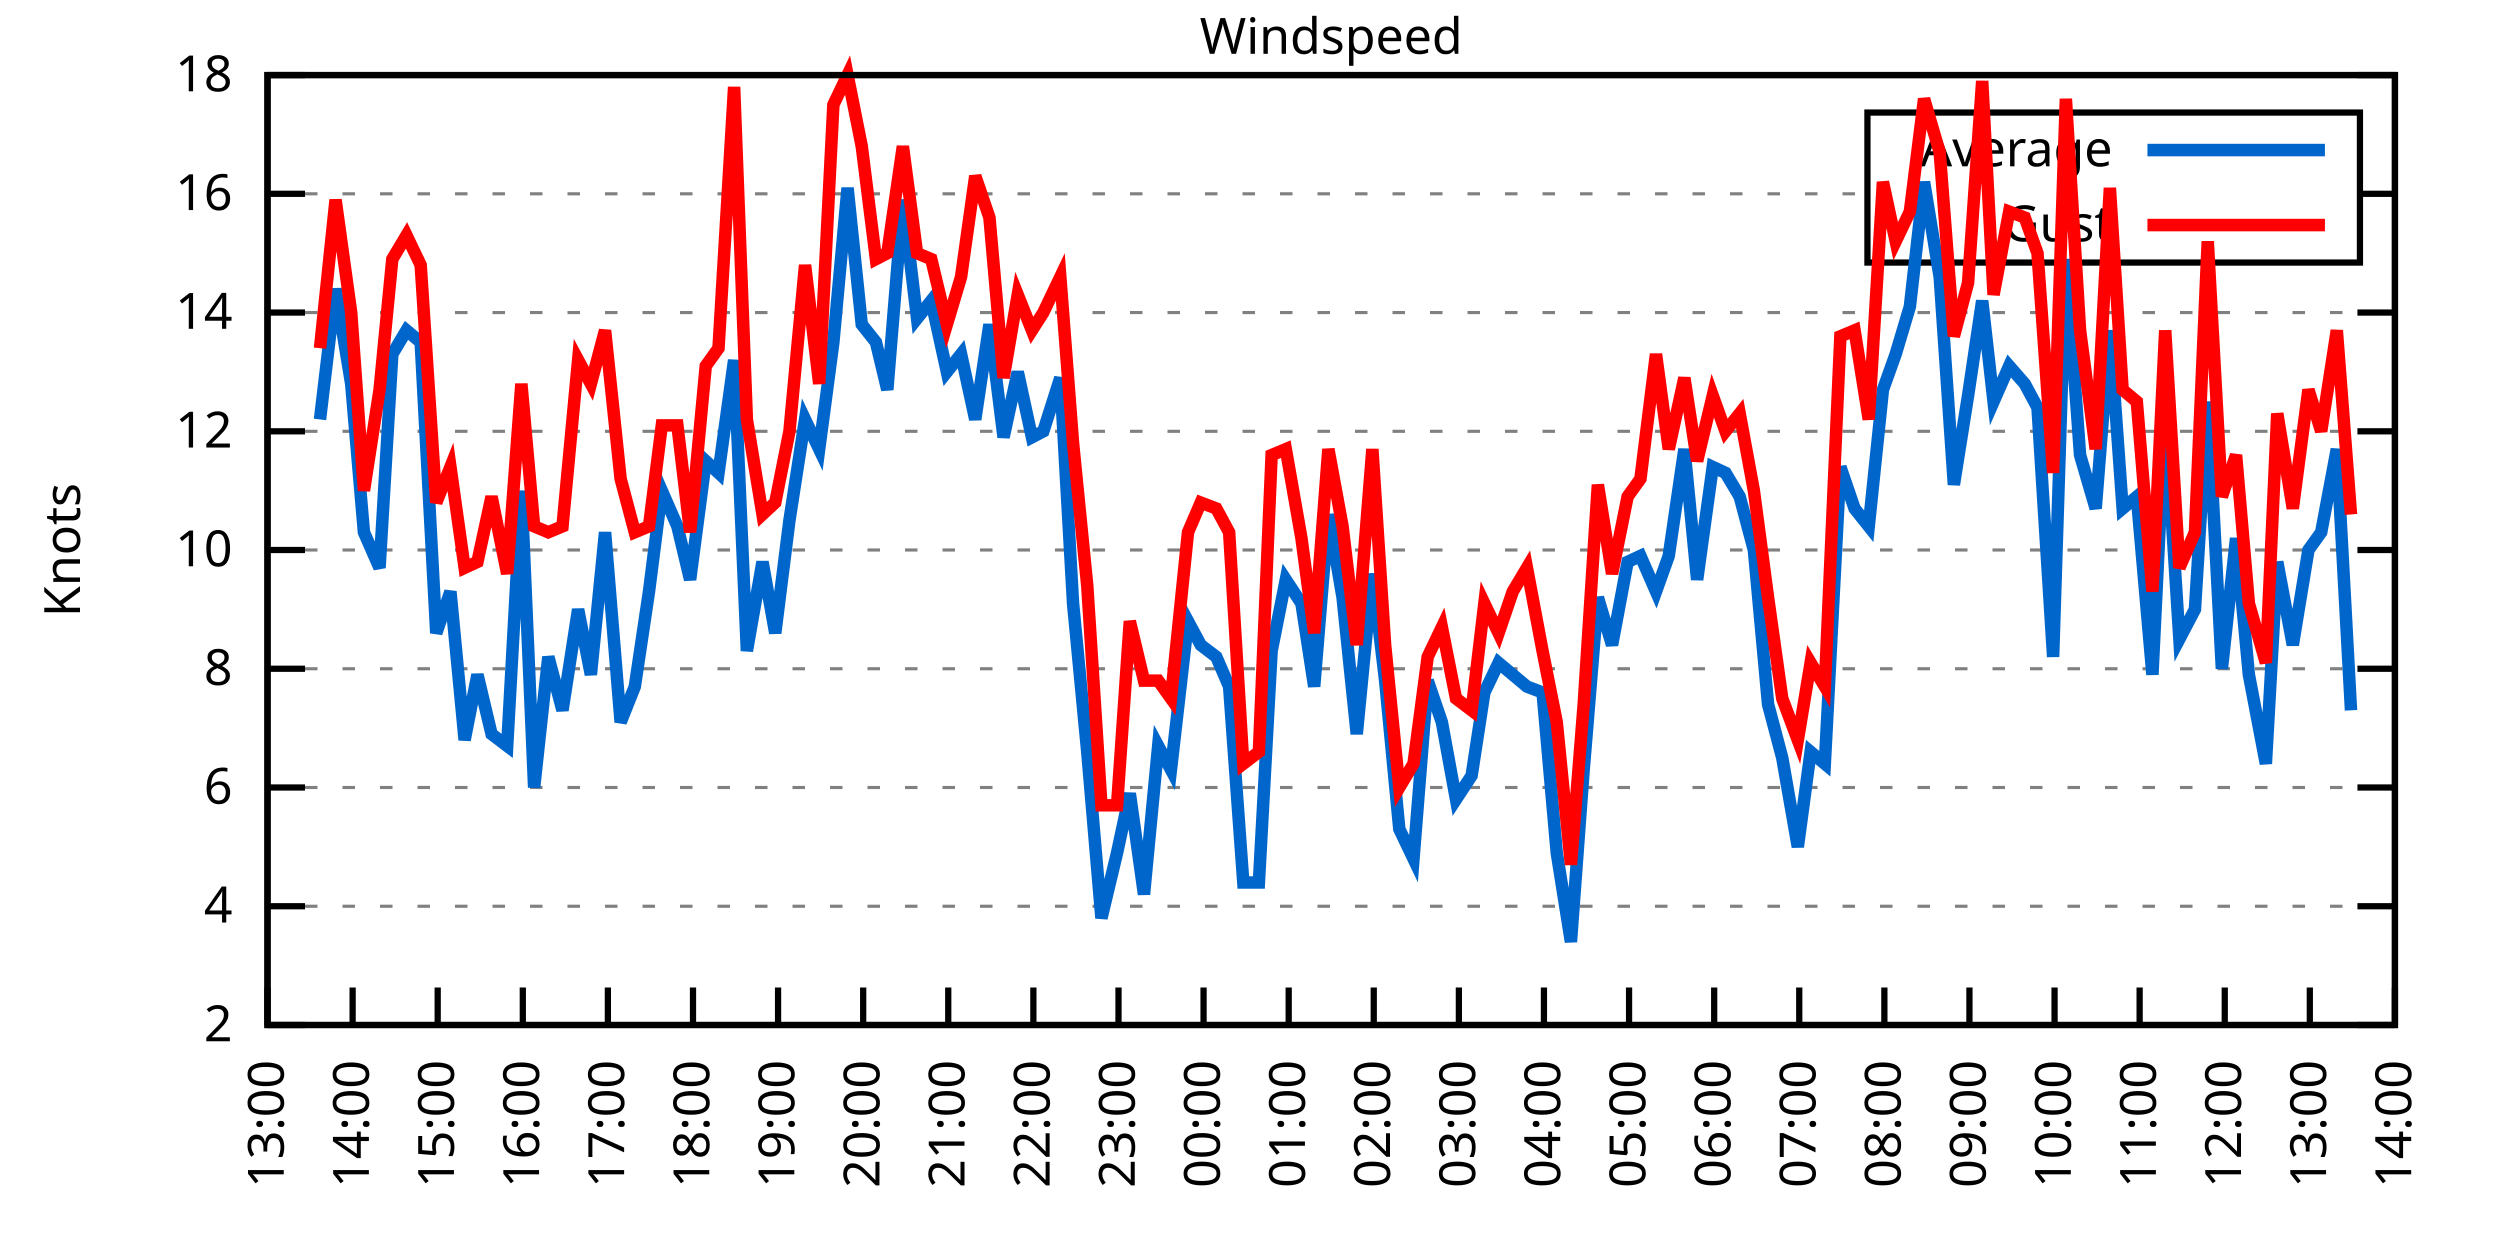
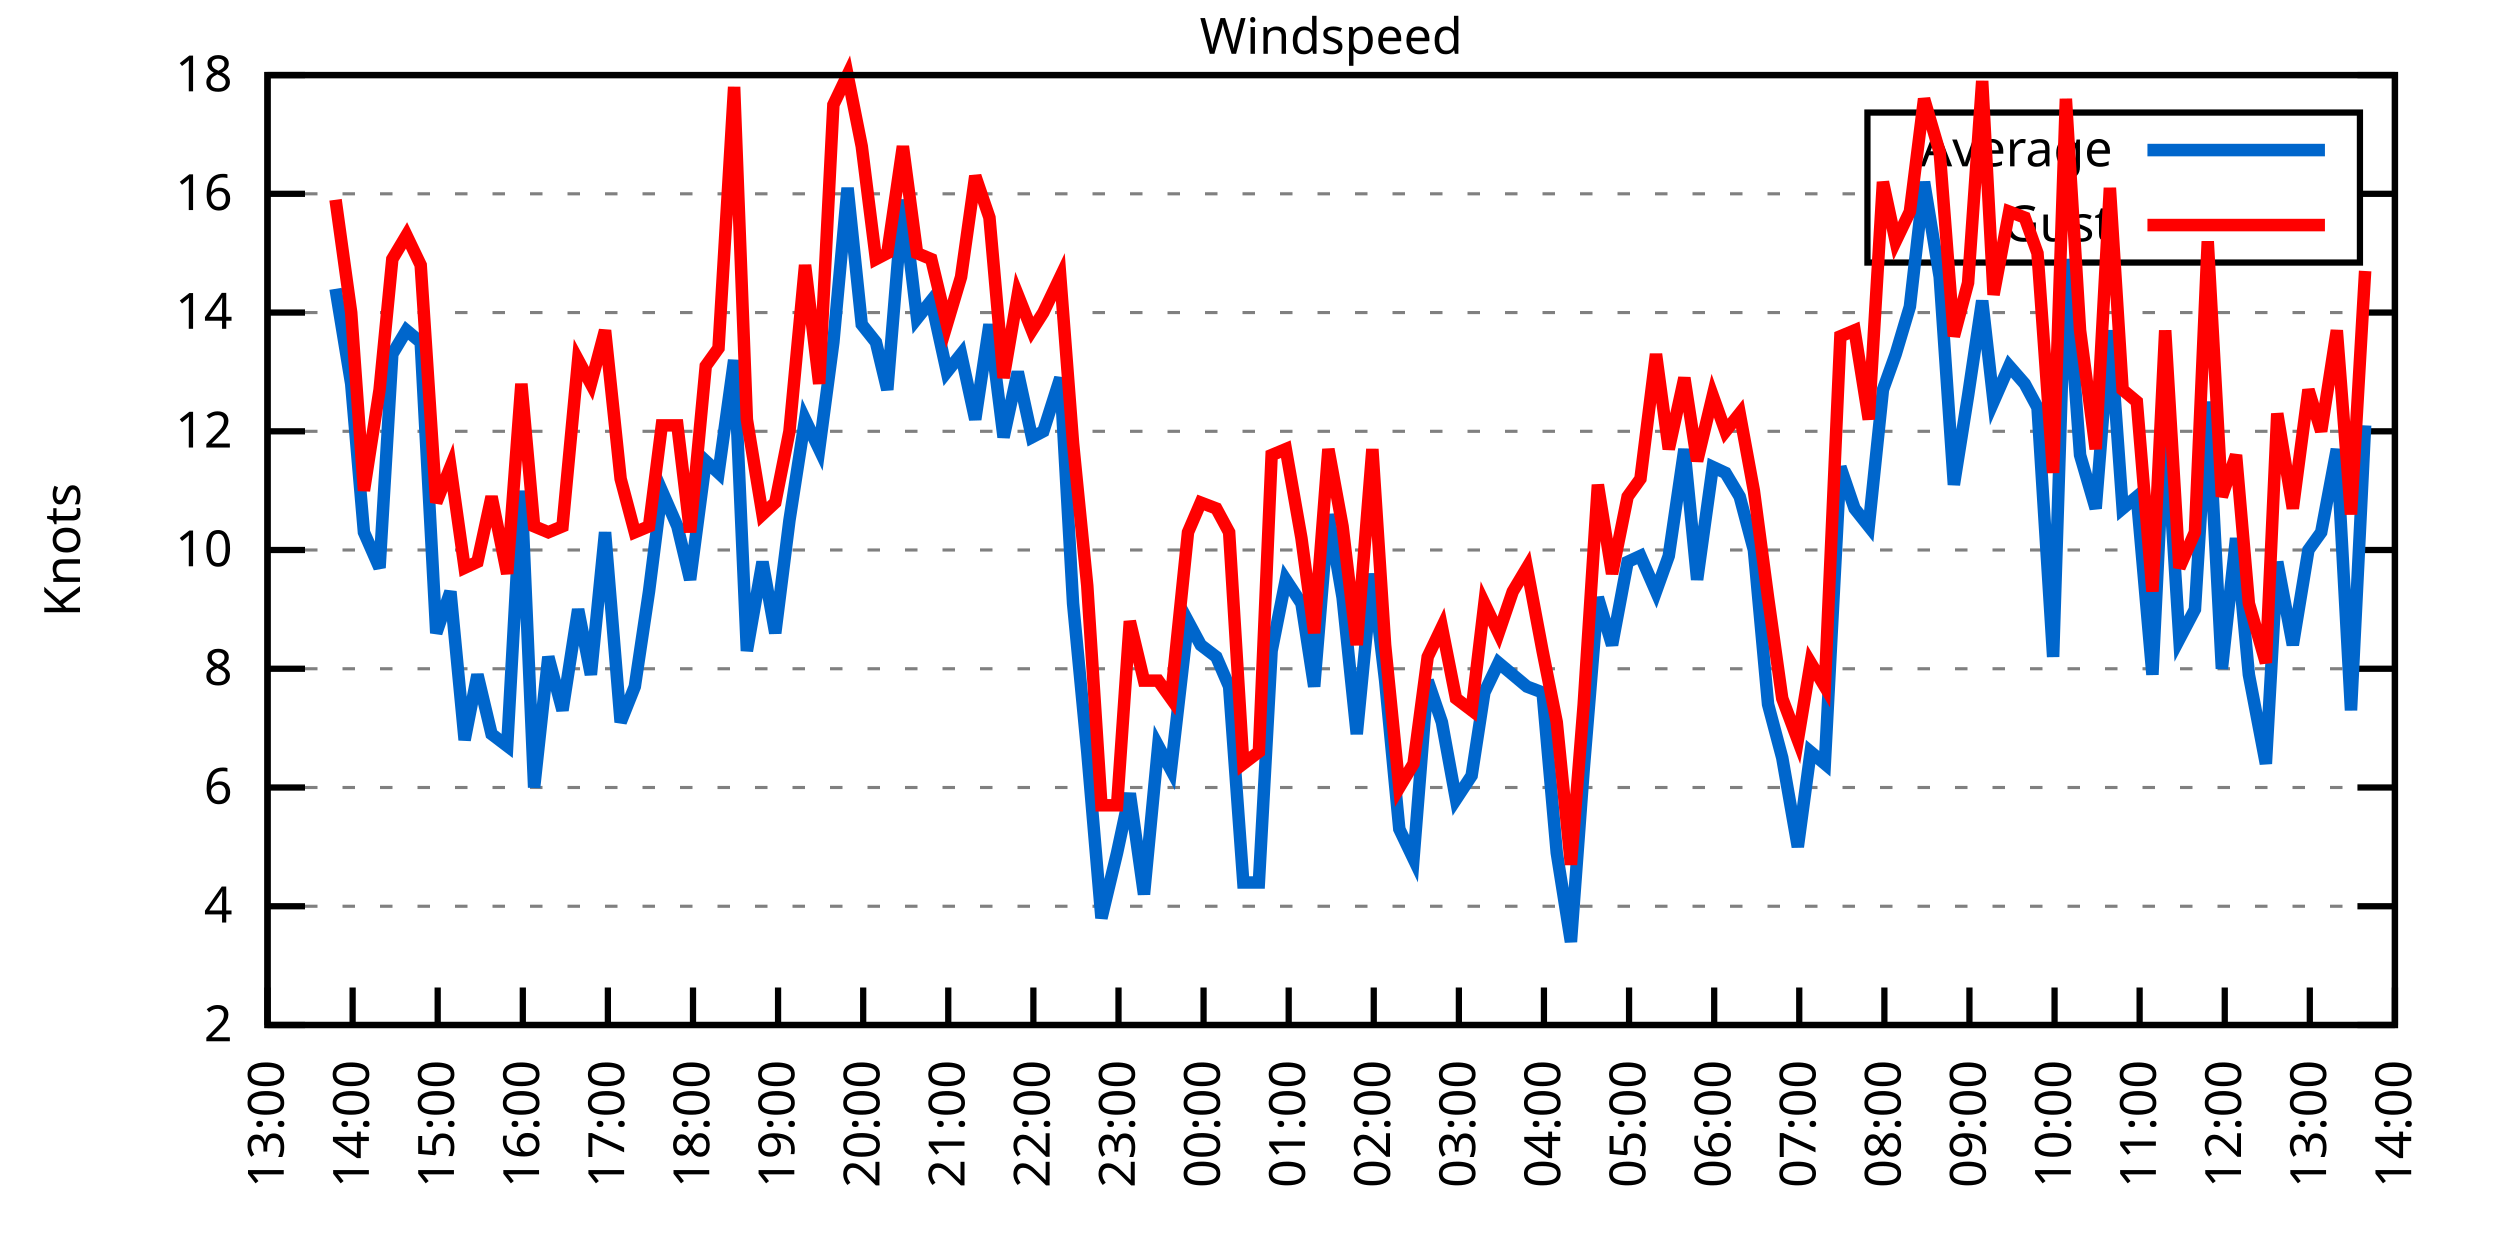
<svg xmlns="http://www.w3.org/2000/svg" xmlns:xlink="http://www.w3.org/1999/xlink" width="400" height="200" viewBox="0 0 400 200">
  <g id="gnuplot_canvas">
    <rect x="0" y="0" width="400" height="200" fill="none" />
    <defs>
      <circle id="gpDot" r="0.5" stroke-width="0.5" stroke="currentColor" />
      <path id="gpPt0" stroke-width="0.333" stroke="currentColor" d="M-1,0 h2 M0,-1 v2" />
      <path id="gpPt1" stroke-width="0.333" stroke="currentColor" d="M-1,-1 L1,1 M1,-1 L-1,1" />
      <path id="gpPt2" stroke-width="0.333" stroke="currentColor" d="M-1,0 L1,0 M0,-1 L0,1 M-1,-1 L1,1 M-1,1 L1,-1" />
      <rect id="gpPt3" stroke-width="0.333" stroke="currentColor" x="-1" y="-1" width="2" height="2" />
      <rect id="gpPt4" stroke-width="0.333" stroke="currentColor" fill="currentColor" x="-1" y="-1" width="2" height="2" />
      <circle id="gpPt5" stroke-width="0.333" stroke="currentColor" cx="0" cy="0" r="1" />
      <use xlink:href="#gpPt5" id="gpPt6" fill="currentColor" stroke="none" />
      <path id="gpPt7" stroke-width="0.333" stroke="currentColor" d="M0,-1.33 L-1.33,0.67 L1.33,0.67 z" />
      <use xlink:href="#gpPt7" id="gpPt8" fill="currentColor" stroke="none" />
      <use xlink:href="#gpPt7" id="gpPt9" stroke="currentColor" transform="rotate(180)" />
      <use xlink:href="#gpPt9" id="gpPt10" fill="currentColor" stroke="none" />
      <use xlink:href="#gpPt3" id="gpPt11" stroke="currentColor" transform="rotate(45)" />
      <use xlink:href="#gpPt11" id="gpPt12" fill="currentColor" stroke="none" />
      <path id="gpPt13" stroke-width="0.333" stroke="currentColor" d="M0,1.330 L1.265,0.411 L0.782,-1.067 L-0.782,-1.076 L-1.265,0.411 z" />
      <use xlink:href="#gpPt13" id="gpPt14" fill="currentColor" stroke="none" />
      <filter id="textbox" filterUnits="objectBoundingBox" x="0" y="0" height="1" width="1">
        <feFlood flood-color="white" flood-opacity="1" result="bgnd" />
        <feComposite in="SourceGraphic" in2="bgnd" operator="atop" />
      </filter>
      <filter id="greybox" filterUnits="objectBoundingBox" x="0" y="0" height="1" width="1">
        <feFlood flood-color="lightgrey" flood-opacity="1" result="grey" />
        <feComposite in="SourceGraphic" in2="grey" operator="atop" />
      </filter>
    </defs>
    <g fill="none" color="white" stroke="currentColor" stroke-width="1.00" stroke-linecap="butt" stroke-linejoin="miter">
</g>
    <g fill="none" color="black" stroke="currentColor" stroke-width="1.00" stroke-linecap="butt" stroke-linejoin="miter">
      <g stroke="none" shape-rendering="crispEdges">
        <polygon fill="rgb(255, 255, 255)" points="42.80,164.00 383.18,164.00 383.18,12.02 42.80,12.02 " />
      </g>
    </g>
    <g fill="none" color="black" stroke="currentColor" stroke-width="1.00" stroke-linecap="butt" stroke-linejoin="miter">
</g>
    <g fill="none" color="black" stroke="black" stroke-width="0.50" stroke-linecap="butt" stroke-linejoin="miter">
</g>
    <g fill="none" color="gray" stroke="currentColor" stroke-width="0.50" stroke-linecap="butt" stroke-linejoin="miter">
      <path stroke="gray" stroke-dasharray="2,4" class="gridline" d="M42.80,164.00 L383.19,164.00  " />
    </g>
    <g fill="none" color="gray" stroke="gray" stroke-width="1.00" stroke-linecap="butt" stroke-linejoin="miter">
</g>
    <g fill="none" color="black" stroke="currentColor" stroke-width="1.00" stroke-linecap="butt" stroke-linejoin="miter">
      <path stroke="black" d="M42.80,164.00 L48.80,164.00 M383.19,164.00 L377.19,164.00  " />
      <g transform="translate(37.20,166.60)" stroke="none" fill="black" font-family="Sans" font-size="8.00" text-anchor="end">
        <text>
          <tspan font-family="Sans"> 2</tspan>
        </text>
      </g>
    </g>
    <g fill="none" color="black" stroke="currentColor" stroke-width="1.00" stroke-linecap="butt" stroke-linejoin="miter">
</g>
    <g fill="none" color="black" stroke="black" stroke-width="0.50" stroke-linecap="butt" stroke-linejoin="miter">
</g>
    <g fill="none" color="gray" stroke="currentColor" stroke-width="0.50" stroke-linecap="butt" stroke-linejoin="miter">
      <path stroke="gray" stroke-dasharray="2,4" class="gridline" d="M42.80,145.00 L383.19,145.00  " />
    </g>
    <g fill="none" color="gray" stroke="gray" stroke-width="1.00" stroke-linecap="butt" stroke-linejoin="miter">
</g>
    <g fill="none" color="black" stroke="currentColor" stroke-width="1.00" stroke-linecap="butt" stroke-linejoin="miter">
      <path stroke="black" d="M42.80,145.00 L48.80,145.00 M383.19,145.00 L377.19,145.00  " />
      <g transform="translate(37.20,147.60)" stroke="none" fill="black" font-family="Sans" font-size="8.00" text-anchor="end">
        <text>
          <tspan font-family="Sans"> 4</tspan>
        </text>
      </g>
    </g>
    <g fill="none" color="black" stroke="currentColor" stroke-width="1.00" stroke-linecap="butt" stroke-linejoin="miter">
</g>
    <g fill="none" color="black" stroke="black" stroke-width="0.50" stroke-linecap="butt" stroke-linejoin="miter">
</g>
    <g fill="none" color="gray" stroke="currentColor" stroke-width="0.50" stroke-linecap="butt" stroke-linejoin="miter">
      <path stroke="gray" stroke-dasharray="2,4" class="gridline" d="M42.80,126.00 L383.19,126.00  " />
    </g>
    <g fill="none" color="gray" stroke="gray" stroke-width="1.00" stroke-linecap="butt" stroke-linejoin="miter">
</g>
    <g fill="none" color="black" stroke="currentColor" stroke-width="1.00" stroke-linecap="butt" stroke-linejoin="miter">
      <path stroke="black" d="M42.80,126.00 L48.80,126.00 M383.19,126.00 L377.19,126.00  " />
      <g transform="translate(37.20,128.60)" stroke="none" fill="black" font-family="Sans" font-size="8.00" text-anchor="end">
        <text>
          <tspan font-family="Sans"> 6</tspan>
        </text>
      </g>
    </g>
    <g fill="none" color="black" stroke="currentColor" stroke-width="1.00" stroke-linecap="butt" stroke-linejoin="miter">
</g>
    <g fill="none" color="black" stroke="black" stroke-width="0.50" stroke-linecap="butt" stroke-linejoin="miter">
</g>
    <g fill="none" color="gray" stroke="currentColor" stroke-width="0.50" stroke-linecap="butt" stroke-linejoin="miter">
      <path stroke="gray" stroke-dasharray="2,4" class="gridline" d="M42.80,107.00 L383.19,107.00  " />
    </g>
    <g fill="none" color="gray" stroke="gray" stroke-width="1.00" stroke-linecap="butt" stroke-linejoin="miter">
</g>
    <g fill="none" color="black" stroke="currentColor" stroke-width="1.00" stroke-linecap="butt" stroke-linejoin="miter">
      <path stroke="black" d="M42.80,107.00 L48.80,107.00 M383.19,107.00 L377.19,107.00  " />
      <g transform="translate(37.20,109.60)" stroke="none" fill="black" font-family="Sans" font-size="8.00" text-anchor="end">
        <text>
          <tspan font-family="Sans"> 8</tspan>
        </text>
      </g>
    </g>
    <g fill="none" color="black" stroke="currentColor" stroke-width="1.00" stroke-linecap="butt" stroke-linejoin="miter">
</g>
    <g fill="none" color="black" stroke="black" stroke-width="0.50" stroke-linecap="butt" stroke-linejoin="miter">
</g>
    <g fill="none" color="gray" stroke="currentColor" stroke-width="0.50" stroke-linecap="butt" stroke-linejoin="miter">
      <path stroke="gray" stroke-dasharray="2,4" class="gridline" d="M42.80,88.00 L383.19,88.00  " />
    </g>
    <g fill="none" color="gray" stroke="gray" stroke-width="1.00" stroke-linecap="butt" stroke-linejoin="miter">
</g>
    <g fill="none" color="black" stroke="currentColor" stroke-width="1.00" stroke-linecap="butt" stroke-linejoin="miter">
      <path stroke="black" d="M42.80,88.00 L48.80,88.00 M383.19,88.00 L377.19,88.00  " />
      <g transform="translate(37.20,90.60)" stroke="none" fill="black" font-family="Sans" font-size="8.00" text-anchor="end">
        <text>
          <tspan font-family="Sans"> 10</tspan>
        </text>
      </g>
    </g>
    <g fill="none" color="black" stroke="currentColor" stroke-width="1.00" stroke-linecap="butt" stroke-linejoin="miter">
</g>
    <g fill="none" color="black" stroke="black" stroke-width="0.50" stroke-linecap="butt" stroke-linejoin="miter">
</g>
    <g fill="none" color="gray" stroke="currentColor" stroke-width="0.50" stroke-linecap="butt" stroke-linejoin="miter">
      <path stroke="gray" stroke-dasharray="2,4" class="gridline" d="M42.80,69.01 L383.19,69.01  " />
    </g>
    <g fill="none" color="gray" stroke="gray" stroke-width="1.00" stroke-linecap="butt" stroke-linejoin="miter">
</g>
    <g fill="none" color="black" stroke="currentColor" stroke-width="1.00" stroke-linecap="butt" stroke-linejoin="miter">
      <path stroke="black" d="M42.80,69.01 L48.80,69.01 M383.19,69.01 L377.19,69.01  " />
      <g transform="translate(37.20,71.61)" stroke="none" fill="black" font-family="Sans" font-size="8.00" text-anchor="end">
        <text>
          <tspan font-family="Sans"> 12</tspan>
        </text>
      </g>
    </g>
    <g fill="none" color="black" stroke="currentColor" stroke-width="1.00" stroke-linecap="butt" stroke-linejoin="miter">
</g>
    <g fill="none" color="black" stroke="black" stroke-width="0.50" stroke-linecap="butt" stroke-linejoin="miter">
</g>
    <g fill="none" color="gray" stroke="currentColor" stroke-width="0.50" stroke-linecap="butt" stroke-linejoin="miter">
      <path stroke="gray" stroke-dasharray="2,4" class="gridline" d="M42.80,50.01 L383.19,50.01  " />
    </g>
    <g fill="none" color="gray" stroke="gray" stroke-width="1.00" stroke-linecap="butt" stroke-linejoin="miter">
</g>
    <g fill="none" color="black" stroke="currentColor" stroke-width="1.00" stroke-linecap="butt" stroke-linejoin="miter">
      <path stroke="black" d="M42.80,50.01 L48.80,50.01 M383.19,50.01 L377.19,50.01  " />
      <g transform="translate(37.20,52.61)" stroke="none" fill="black" font-family="Sans" font-size="8.00" text-anchor="end">
        <text>
          <tspan font-family="Sans"> 14</tspan>
        </text>
      </g>
    </g>
    <g fill="none" color="black" stroke="currentColor" stroke-width="1.00" stroke-linecap="butt" stroke-linejoin="miter">
</g>
    <g fill="none" color="black" stroke="black" stroke-width="0.50" stroke-linecap="butt" stroke-linejoin="miter">
</g>
    <g fill="none" color="gray" stroke="currentColor" stroke-width="0.50" stroke-linecap="butt" stroke-linejoin="miter">
      <path stroke="gray" stroke-dasharray="2,4" class="gridline" d="M42.80,31.01 L298.79,31.01 M377.59,31.01 L383.19,31.01  " />
    </g>
    <g fill="none" color="gray" stroke="gray" stroke-width="1.00" stroke-linecap="butt" stroke-linejoin="miter">
</g>
    <g fill="none" color="black" stroke="currentColor" stroke-width="1.00" stroke-linecap="butt" stroke-linejoin="miter">
      <path stroke="black" d="M42.80,31.01 L48.80,31.01 M383.19,31.01 L377.19,31.01  " />
      <g transform="translate(37.20,33.61)" stroke="none" fill="black" font-family="Sans" font-size="8.00" text-anchor="end">
        <text>
          <tspan font-family="Sans"> 16</tspan>
        </text>
      </g>
    </g>
    <g fill="none" color="black" stroke="currentColor" stroke-width="1.00" stroke-linecap="butt" stroke-linejoin="miter">
</g>
    <g fill="none" color="black" stroke="black" stroke-width="0.50" stroke-linecap="butt" stroke-linejoin="miter">
</g>
    <g fill="none" color="gray" stroke="currentColor" stroke-width="0.50" stroke-linecap="butt" stroke-linejoin="miter">
      <path stroke="gray" stroke-dasharray="2,4" class="gridline" d="M42.80,12.01 L383.19,12.01  " />
    </g>
    <g fill="none" color="gray" stroke="gray" stroke-width="1.00" stroke-linecap="butt" stroke-linejoin="miter">
</g>
    <g fill="none" color="black" stroke="currentColor" stroke-width="1.00" stroke-linecap="butt" stroke-linejoin="miter">
      <path stroke="black" d="M42.80,12.01 L48.80,12.01 M383.19,12.01 L377.19,12.01  " />
      <g transform="translate(37.20,14.61)" stroke="none" fill="black" font-family="Sans" font-size="8.00" text-anchor="end">
        <text>
          <tspan font-family="Sans"> 18</tspan>
        </text>
      </g>
    </g>
    <g fill="none" color="black" stroke="currentColor" stroke-width="1.00" stroke-linecap="butt" stroke-linejoin="miter">
      <path stroke="black" d="M42.80,164.00 L42.80,158.00  " />
      <g transform="translate(45.40,169.60) rotate(270.00)" stroke="none" fill="black" font-family="Sans" font-size="8.00" text-anchor="end">
        <text>
          <tspan font-family="Sans">13:00</tspan>
        </text>
      </g>
    </g>
    <g fill="none" color="black" stroke="currentColor" stroke-width="1.00" stroke-linecap="butt" stroke-linejoin="miter">
      <path stroke="black" d="M56.42,164.00 L56.42,158.00  " />
      <g transform="translate(59.02,169.60) rotate(270.00)" stroke="none" fill="black" font-family="Sans" font-size="8.00" text-anchor="end">
        <text>
          <tspan font-family="Sans">14:00</tspan>
        </text>
      </g>
    </g>
    <g fill="none" color="black" stroke="currentColor" stroke-width="1.00" stroke-linecap="butt" stroke-linejoin="miter">
      <path stroke="black" d="M70.03,164.00 L70.03,158.00  " />
      <g transform="translate(72.63,169.60) rotate(270.00)" stroke="none" fill="black" font-family="Sans" font-size="8.00" text-anchor="end">
        <text>
          <tspan font-family="Sans">15:00</tspan>
        </text>
      </g>
    </g>
    <g fill="none" color="black" stroke="currentColor" stroke-width="1.00" stroke-linecap="butt" stroke-linejoin="miter">
      <path stroke="black" d="M83.65,164.00 L83.65,158.00  " />
      <g transform="translate(86.25,169.60) rotate(270.00)" stroke="none" fill="black" font-family="Sans" font-size="8.00" text-anchor="end">
        <text>
          <tspan font-family="Sans">16:00</tspan>
        </text>
      </g>
    </g>
    <g fill="none" color="black" stroke="currentColor" stroke-width="1.00" stroke-linecap="butt" stroke-linejoin="miter">
      <path stroke="black" d="M97.26,164.00 L97.26,158.00  " />
      <g transform="translate(99.86,169.60) rotate(270.00)" stroke="none" fill="black" font-family="Sans" font-size="8.00" text-anchor="end">
        <text>
          <tspan font-family="Sans">17:00</tspan>
        </text>
      </g>
    </g>
    <g fill="none" color="black" stroke="currentColor" stroke-width="1.00" stroke-linecap="butt" stroke-linejoin="miter">
      <path stroke="black" d="M110.88,164.00 L110.88,158.00  " />
      <g transform="translate(113.48,169.60) rotate(270.00)" stroke="none" fill="black" font-family="Sans" font-size="8.00" text-anchor="end">
        <text>
          <tspan font-family="Sans">18:00</tspan>
        </text>
      </g>
    </g>
    <g fill="none" color="black" stroke="currentColor" stroke-width="1.00" stroke-linecap="butt" stroke-linejoin="miter">
      <path stroke="black" d="M124.49,164.00 L124.49,158.00  " />
      <g transform="translate(127.09,169.60) rotate(270.00)" stroke="none" fill="black" font-family="Sans" font-size="8.00" text-anchor="end">
        <text>
          <tspan font-family="Sans">19:00</tspan>
        </text>
      </g>
    </g>
    <g fill="none" color="black" stroke="currentColor" stroke-width="1.00" stroke-linecap="butt" stroke-linejoin="miter">
      <path stroke="black" d="M138.11,164.00 L138.11,158.00  " />
      <g transform="translate(140.71,169.60) rotate(270.00)" stroke="none" fill="black" font-family="Sans" font-size="8.00" text-anchor="end">
        <text>
          <tspan font-family="Sans">20:00</tspan>
        </text>
      </g>
    </g>
    <g fill="none" color="black" stroke="currentColor" stroke-width="1.00" stroke-linecap="butt" stroke-linejoin="miter">
      <path stroke="black" d="M151.72,164.00 L151.72,158.00  " />
      <g transform="translate(154.32,169.60) rotate(270.00)" stroke="none" fill="black" font-family="Sans" font-size="8.00" text-anchor="end">
        <text>
          <tspan font-family="Sans">21:00</tspan>
        </text>
      </g>
    </g>
    <g fill="none" color="black" stroke="currentColor" stroke-width="1.00" stroke-linecap="butt" stroke-linejoin="miter">
      <path stroke="black" d="M165.34,164.00 L165.34,158.00  " />
      <g transform="translate(167.94,169.60) rotate(270.00)" stroke="none" fill="black" font-family="Sans" font-size="8.00" text-anchor="end">
        <text>
          <tspan font-family="Sans">22:00</tspan>
        </text>
      </g>
    </g>
    <g fill="none" color="black" stroke="currentColor" stroke-width="1.00" stroke-linecap="butt" stroke-linejoin="miter">
      <path stroke="black" d="M178.96,164.00 L178.96,158.00  " />
      <g transform="translate(181.56,169.60) rotate(270.00)" stroke="none" fill="black" font-family="Sans" font-size="8.00" text-anchor="end">
        <text>
          <tspan font-family="Sans">23:00</tspan>
        </text>
      </g>
    </g>
    <g fill="none" color="black" stroke="currentColor" stroke-width="1.00" stroke-linecap="butt" stroke-linejoin="miter">
      <path stroke="black" d="M192.57,164.00 L192.57,158.00  " />
      <g transform="translate(195.17,169.60) rotate(270.00)" stroke="none" fill="black" font-family="Sans" font-size="8.00" text-anchor="end">
        <text>
          <tspan font-family="Sans">00:00</tspan>
        </text>
      </g>
    </g>
    <g fill="none" color="black" stroke="currentColor" stroke-width="1.00" stroke-linecap="butt" stroke-linejoin="miter">
      <path stroke="black" d="M206.19,164.00 L206.19,158.00  " />
      <g transform="translate(208.79,169.60) rotate(270.00)" stroke="none" fill="black" font-family="Sans" font-size="8.00" text-anchor="end">
        <text>
          <tspan font-family="Sans">01:00</tspan>
        </text>
      </g>
    </g>
    <g fill="none" color="black" stroke="currentColor" stroke-width="1.00" stroke-linecap="butt" stroke-linejoin="miter">
      <path stroke="black" d="M219.80,164.00 L219.80,158.00  " />
      <g transform="translate(222.40,169.60) rotate(270.00)" stroke="none" fill="black" font-family="Sans" font-size="8.00" text-anchor="end">
        <text>
          <tspan font-family="Sans">02:00</tspan>
        </text>
      </g>
    </g>
    <g fill="none" color="black" stroke="currentColor" stroke-width="1.00" stroke-linecap="butt" stroke-linejoin="miter">
      <path stroke="black" d="M233.42,164.00 L233.42,158.00  " />
      <g transform="translate(236.02,169.60) rotate(270.00)" stroke="none" fill="black" font-family="Sans" font-size="8.00" text-anchor="end">
        <text>
          <tspan font-family="Sans">03:00</tspan>
        </text>
      </g>
    </g>
    <g fill="none" color="black" stroke="currentColor" stroke-width="1.00" stroke-linecap="butt" stroke-linejoin="miter">
      <path stroke="black" d="M247.03,164.00 L247.03,158.00  " />
      <g transform="translate(249.63,169.60) rotate(270.00)" stroke="none" fill="black" font-family="Sans" font-size="8.00" text-anchor="end">
        <text>
          <tspan font-family="Sans">04:00</tspan>
        </text>
      </g>
    </g>
    <g fill="none" color="black" stroke="currentColor" stroke-width="1.00" stroke-linecap="butt" stroke-linejoin="miter">
      <path stroke="black" d="M260.65,164.00 L260.65,158.00  " />
      <g transform="translate(263.25,169.60) rotate(270.00)" stroke="none" fill="black" font-family="Sans" font-size="8.00" text-anchor="end">
        <text>
          <tspan font-family="Sans">05:00</tspan>
        </text>
      </g>
    </g>
    <g fill="none" color="black" stroke="currentColor" stroke-width="1.00" stroke-linecap="butt" stroke-linejoin="miter">
      <path stroke="black" d="M274.27,164.00 L274.27,158.00  " />
      <g transform="translate(276.87,169.60) rotate(270.00)" stroke="none" fill="black" font-family="Sans" font-size="8.00" text-anchor="end">
        <text>
          <tspan font-family="Sans">06:00</tspan>
        </text>
      </g>
    </g>
    <g fill="none" color="black" stroke="currentColor" stroke-width="1.00" stroke-linecap="butt" stroke-linejoin="miter">
      <path stroke="black" d="M287.88,164.00 L287.88,158.00  " />
      <g transform="translate(290.48,169.60) rotate(270.00)" stroke="none" fill="black" font-family="Sans" font-size="8.00" text-anchor="end">
        <text>
          <tspan font-family="Sans">07:00</tspan>
        </text>
      </g>
    </g>
    <g fill="none" color="black" stroke="currentColor" stroke-width="1.00" stroke-linecap="butt" stroke-linejoin="miter">
      <path stroke="black" d="M301.50,164.00 L301.50,158.00  " />
      <g transform="translate(304.10,169.60) rotate(270.00)" stroke="none" fill="black" font-family="Sans" font-size="8.00" text-anchor="end">
        <text>
          <tspan font-family="Sans">08:00</tspan>
        </text>
      </g>
    </g>
    <g fill="none" color="black" stroke="currentColor" stroke-width="1.00" stroke-linecap="butt" stroke-linejoin="miter">
      <path stroke="black" d="M315.11,164.00 L315.11,158.00  " />
      <g transform="translate(317.71,169.60) rotate(270.00)" stroke="none" fill="black" font-family="Sans" font-size="8.00" text-anchor="end">
        <text>
          <tspan font-family="Sans">09:00</tspan>
        </text>
      </g>
    </g>
    <g fill="none" color="black" stroke="currentColor" stroke-width="1.00" stroke-linecap="butt" stroke-linejoin="miter">
      <path stroke="black" d="M328.73,164.00 L328.73,158.00  " />
      <g transform="translate(331.33,169.60) rotate(270.00)" stroke="none" fill="black" font-family="Sans" font-size="8.00" text-anchor="end">
        <text>
          <tspan font-family="Sans">10:00</tspan>
        </text>
      </g>
    </g>
    <g fill="none" color="black" stroke="currentColor" stroke-width="1.00" stroke-linecap="butt" stroke-linejoin="miter">
      <path stroke="black" d="M342.34,164.00 L342.34,158.00  " />
      <g transform="translate(344.94,169.60) rotate(270.00)" stroke="none" fill="black" font-family="Sans" font-size="8.00" text-anchor="end">
        <text>
          <tspan font-family="Sans">11:00</tspan>
        </text>
      </g>
    </g>
    <g fill="none" color="black" stroke="currentColor" stroke-width="1.00" stroke-linecap="butt" stroke-linejoin="miter">
      <path stroke="black" d="M355.96,164.00 L355.96,158.00  " />
      <g transform="translate(358.56,169.60) rotate(270.00)" stroke="none" fill="black" font-family="Sans" font-size="8.00" text-anchor="end">
        <text>
          <tspan font-family="Sans">12:00</tspan>
        </text>
      </g>
    </g>
    <g fill="none" color="black" stroke="currentColor" stroke-width="1.00" stroke-linecap="butt" stroke-linejoin="miter">
      <path stroke="black" d="M369.57,164.00 L369.57,158.00  " />
      <g transform="translate(372.17,169.60) rotate(270.00)" stroke="none" fill="black" font-family="Sans" font-size="8.00" text-anchor="end">
        <text>
          <tspan font-family="Sans">13:00</tspan>
        </text>
      </g>
    </g>
    <g fill="none" color="black" stroke="currentColor" stroke-width="1.00" stroke-linecap="butt" stroke-linejoin="miter">
      <path stroke="black" d="M383.19,164.00 L383.19,158.00  " />
      <g transform="translate(385.79,169.60) rotate(270.00)" stroke="none" fill="black" font-family="Sans" font-size="8.00" text-anchor="end">
        <text>
          <tspan font-family="Sans">14:00</tspan>
        </text>
      </g>
    </g>
    <g fill="none" color="black" stroke="currentColor" stroke-width="1.00" stroke-linecap="butt" stroke-linejoin="miter">
</g>
    <g fill="none" color="black" stroke="currentColor" stroke-width="1.00" stroke-linecap="butt" stroke-linejoin="miter">
      <path stroke="black" d="M42.80,12.01 L42.80,164.00 L383.19,164.00 L383.19,12.01 L42.80,12.01 Z  " />
    </g>
    <g fill="none" color="black" stroke="currentColor" stroke-width="1.00" stroke-linecap="butt" stroke-linejoin="miter">
</g>
    <g fill="none" color="black" stroke="currentColor" stroke-width="1.00" stroke-linecap="butt" stroke-linejoin="miter">
      <path stroke="black" d="M298.79,42.01 L298.79,18.01 L377.59,18.01 L377.59,42.01 L298.79,42.01 Z  " />
    </g>
    <g id="Windspeed_plot_1">
      <g fill="none" color="white" stroke="black" stroke-width="2.00" stroke-linecap="butt" stroke-linejoin="miter">
</g>
      <g fill="none" color="black" stroke="currentColor" stroke-width="2.00" stroke-linecap="butt" stroke-linejoin="miter">
        <g transform="translate(337.99,26.61)" stroke="none" fill="black" font-family="Sans" font-size="8.00" text-anchor="end">
          <text>
            <tspan font-family="Sans">Average</tspan>
          </text>
        </g>
      </g>
      <g fill="none" color="black" stroke="currentColor" stroke-width="2.00" stroke-linecap="butt" stroke-linejoin="miter">
-         <path stroke="rgb(  0, 102, 204)" d="M343.59,24.01 L371.99,24.01 M51.20,67.11 L53.69,46.21 L56.19,61.41 L58.23,85.16 L60.73,90.85 L62.77,56.66   L65.04,52.86 L67.31,54.76 L69.80,101.30 L72.07,94.65 L74.34,118.40 L76.39,107.95 L78.65,117.45 L81.15,119.35   L83.42,78.51 L85.46,126.00 L87.73,105.10 L90.00,113.65 L92.50,97.50 L94.54,107.95 L96.81,85.16 L99.30,115.55   L101.57,109.85 L103.84,94.65 L105.89,78.51 L108.38,84.21 L110.42,92.75 L112.92,73.76 L114.96,75.66 L117.46,57.61   L119.50,104.15 L122.00,89.90 L124.04,101.30 L126.31,83.26 L128.81,67.11 L131.07,71.86 L133.34,54.76 L135.61,30.06   L137.88,51.91 L140.15,54.76 L141.97,62.36 L144.46,31.96 L146.73,50.96 L149.00,48.11 L151.50,59.51 L153.77,56.66   L156.04,67.11 L158.31,51.91 L160.57,69.96 L162.84,59.51 L165.11,69.96 L166.93,69.01 L169.65,60.46 L171.69,96.55   L173.96,120.30 L176.23,146.90 L178.73,136.45 L180.77,126.95 L183.04,143.10 L185.31,119.35 L187.35,123.15 L190.08,99.40   L192.12,103.20 L194.61,105.10 L196.66,109.85 L198.93,141.20 L201.42,141.20 L203.46,104.15 L205.73,92.75 L208.23,96.55   L210.27,109.85 L212.54,82.31 L214.81,95.60 L217.08,117.45 L219.58,91.80 L221.62,108.90 L223.89,132.65 L226.16,137.40   L228.43,108.90 L230.70,115.55 L232.96,127.90 L235.46,124.10 L237.50,110.80 L239.77,106.05 L242.04,107.95 L244.31,109.85   L246.81,110.80 L249.08,136.45 L251.35,150.70 L253.39,123.15 L255.66,95.60 L257.93,103.20 L260.42,89.90 L262.47,88.95   L264.96,94.65 L267.00,88.95 L269.50,71.86 L271.54,92.75 L274.04,74.71 L276.08,75.66 L278.35,79.46 L280.62,88.00   L282.89,112.70 L285.16,121.25 L287.65,135.50 L289.70,120.30 L291.97,122.20 L294.46,74.71 L296.73,81.36 L299.00,84.21   L301.27,62.36 L303.31,56.66 L305.58,49.06 L307.85,29.11 L310.35,44.31 L312.62,77.56 L314.89,63.31 L317.15,48.11   L318.97,64.26 L321.47,58.56 L323.96,61.41 L326.00,65.21 L328.50,105.10 L330.54,41.46 L332.81,72.81 L335.31,81.36   L337.58,52.86 L339.62,81.36 L341.89,79.46 L344.39,107.95 L346.43,66.16 L348.70,102.25 L351.19,97.50 L353.24,64.26   L355.50,107.00 L357.77,86.11 L359.82,107.95 L362.54,122.20 L364.36,89.90 L366.85,103.20 L369.35,88.00 L371.39,85.16   L373.89,71.86 L376.16,113.65  " />
+         <path stroke="rgb(  0, 102, 204)" d="M343.59,24.01 L371.99,24.01 M53.69,46.21 L56.19,61.41 L58.23,85.16 L60.73,90.85 L62.77,56.66 L65.04,52.86   L67.31,54.76 L69.80,101.30 L72.07,94.65 L74.34,118.40 L76.39,107.95 L78.65,117.45 L81.15,119.35 L83.42,78.51   L85.46,126.00 L87.73,105.10 L90.00,113.65 L92.50,97.50 L94.54,107.95 L96.81,85.16 L99.30,115.55 L101.57,109.85   L103.84,94.65 L105.89,78.51 L108.38,84.21 L110.42,92.75 L112.92,73.76 L114.96,75.66 L117.46,57.61 L119.50,104.15   L122.00,89.90 L124.04,101.30 L126.31,83.26 L128.81,67.11 L131.07,71.86 L133.34,54.76 L135.61,30.06 L137.88,51.91   L140.15,54.76 L141.97,62.36 L144.46,31.96 L146.73,50.96 L149.00,48.11 L151.50,59.51 L153.77,56.66 L156.04,67.11   L158.31,51.91 L160.57,69.96 L162.84,59.51 L165.11,69.96 L166.93,69.01 L169.65,60.46 L171.69,96.55 L173.96,120.30   L176.23,146.90 L178.73,136.45 L180.77,126.95 L183.04,143.10 L185.31,119.35 L187.35,123.15 L190.08,99.40 L192.12,103.20   L194.61,105.10 L196.66,109.85 L198.93,141.20 L201.42,141.20 L203.46,104.15 L205.73,92.75 L208.23,96.55 L210.27,109.85   L212.54,82.31 L214.81,95.60 L217.08,117.45 L219.58,91.80 L221.62,108.90 L223.89,132.65 L226.16,137.40 L228.43,108.90   L230.70,115.55 L232.96,127.90 L235.46,124.10 L237.50,110.80 L239.77,106.05 L242.04,107.95 L244.31,109.85 L246.81,110.80   L249.08,136.45 L251.35,150.70 L253.39,123.15 L255.66,95.60 L257.93,103.20 L260.42,89.90 L262.47,88.95 L264.96,94.65   L267.00,88.95 L269.50,71.86 L271.54,92.75 L274.04,74.71 L276.08,75.66 L278.35,79.46 L280.62,88.00 L282.89,112.70   L285.16,121.25 L287.65,135.50 L289.70,120.30 L291.97,122.20 L294.46,74.71 L296.73,81.36 L299.00,84.21 L301.27,62.36   L303.31,56.66 L305.58,49.06 L307.85,29.11 L310.35,44.31 L312.62,77.56 L314.89,63.31 L317.15,48.11 L318.97,64.26   L321.47,58.56 L323.96,61.41 L326.00,65.21 L328.50,105.10 L330.54,41.46 L332.81,72.81 L335.31,81.36 L337.58,52.86   L339.62,81.36 L341.89,79.46 L344.39,107.95 L346.43,66.16 L348.70,102.25 L351.19,97.50 L353.24,64.26 L355.50,107.00   L357.77,86.11 L359.82,107.95 L362.54,122.20 L364.36,89.90 L366.85,103.20 L369.35,88.00 L371.39,85.16 L373.89,71.86   L376.16,113.65 L378.42,68.06  " />
      </g>
    </g>
    <g id="Windspeed_plot_2">
      <g fill="none" color="black" stroke="currentColor" stroke-width="2.00" stroke-linecap="butt" stroke-linejoin="miter">
        <g transform="translate(337.99,38.61)" stroke="none" fill="black" font-family="Sans" font-size="8.00" text-anchor="end">
          <text>
            <tspan font-family="Sans">Gust</tspan>
          </text>
        </g>
      </g>
      <g fill="none" color="black" stroke="currentColor" stroke-width="2.00" stroke-linecap="butt" stroke-linejoin="miter">
-         <path stroke="rgb(255,   0,   0)" d="M343.59,36.01 L371.99,36.01 M51.20,55.71 L53.69,31.96 L56.19,50.01 L58.23,78.51 L60.73,62.36 L62.77,41.46   L65.04,37.66 L67.31,42.41 L69.80,80.41 L72.07,74.71 L74.34,90.85 L76.39,89.90 L78.65,79.46 L81.15,91.80   L83.42,61.41 L85.46,84.21 L87.73,85.16 L90.00,84.21 L92.50,57.61 L94.54,61.41 L96.81,52.86 L99.30,76.61   L101.57,85.16 L103.84,84.21 L105.89,68.06 L108.38,68.06 L110.42,85.16 L112.92,58.56 L114.96,55.71 L117.46,13.91   L119.50,67.11 L122.00,82.31 L124.04,80.41 L126.31,69.01 L128.81,42.41 L131.07,61.41 L133.34,16.76 L135.61,12.01   L137.88,23.41 L140.15,41.46 L141.97,40.51 L144.46,23.41 L146.73,40.51 L149.00,41.46 L151.50,51.91 L153.77,44.31   L156.04,28.16 L158.31,34.81 L160.57,60.46 L162.84,47.16 L165.11,52.86 L166.93,50.01 L169.65,44.31 L171.69,70.91   L173.96,93.70 L176.23,128.85 L178.73,128.85 L180.77,99.40 L183.04,108.90 L185.31,108.90 L187.35,111.75 L190.08,85.16   L192.12,80.41 L194.61,81.36 L196.66,85.16 L198.93,122.20 L201.42,120.30 L203.46,72.81 L205.73,71.86 L208.23,86.11   L210.27,101.30 L212.54,71.86 L214.81,84.21 L217.08,103.20 L219.58,71.86 L221.62,103.20 L223.89,126.00 L226.16,122.20   L228.43,105.10 L230.70,100.35 L232.96,111.75 L235.46,113.65 L237.50,96.55 L239.77,101.30 L242.04,94.65 L244.31,90.85   L246.81,104.15 L249.08,115.55 L251.35,138.35 L253.39,112.70 L255.66,77.56 L257.93,91.80 L260.42,79.46 L262.47,76.61   L264.96,56.66 L267.00,71.86 L269.50,60.46 L271.54,73.76 L274.04,63.31 L276.08,69.01 L278.35,66.16 L280.62,78.51   L282.89,95.60 L285.16,111.75 L287.65,118.40 L289.70,106.05 L291.97,109.85 L294.46,53.81 L296.73,52.86 L299.00,67.11   L301.27,29.11 L303.31,38.61 L305.58,33.86 L307.85,15.81 L310.35,24.36 L312.62,53.81 L314.89,45.26 L317.15,12.96   L318.97,47.16 L321.47,33.86 L323.96,34.81 L326.00,40.51 L328.50,75.66 L330.54,15.81 L332.81,52.86 L335.31,71.86   L337.58,30.06 L339.62,62.36 L341.89,64.26 L344.39,94.65 L346.43,52.86 L348.70,90.85 L351.19,85.16 L353.24,38.61   L355.50,79.46 L357.77,72.81 L359.82,96.55 L362.54,106.05 L364.36,66.16 L366.85,81.36 L369.35,62.36 L371.39,69.01   L373.89,52.86 L376.16,82.31  " />
+         <path stroke="rgb(255,   0,   0)" d="M343.59,36.01 L371.99,36.01 M53.69,31.96 L56.19,50.01 L58.23,78.51 L60.73,62.36 L62.77,41.46 L65.04,37.66   L67.31,42.41 L69.80,80.41 L72.07,74.71 L74.34,90.85 L76.39,89.90 L78.65,79.46 L81.15,91.80 L83.42,61.41   L85.46,84.21 L87.73,85.16 L90.00,84.21 L92.50,57.61 L94.54,61.41 L96.81,52.86 L99.30,76.61 L101.57,85.16   L103.84,84.21 L105.89,68.06 L108.38,68.06 L110.42,85.16 L112.92,58.56 L114.96,55.71 L117.46,13.91 L119.50,67.11   L122.00,82.31 L124.04,80.41 L126.31,69.01 L128.81,42.41 L131.07,61.41 L133.34,16.76 L135.61,12.01 L137.88,23.41   L140.15,41.46 L141.97,40.51 L144.46,23.41 L146.73,40.51 L149.00,41.46 L151.50,51.91 L153.77,44.31 L156.04,28.16   L158.31,34.81 L160.57,60.46 L162.84,47.16 L165.11,52.86 L166.93,50.01 L169.65,44.31 L171.69,70.91 L173.96,93.70   L176.23,128.85 L178.73,128.85 L180.77,99.40 L183.04,108.90 L185.31,108.90 L187.35,111.75 L190.08,85.16 L192.12,80.41   L194.61,81.36 L196.66,85.16 L198.93,122.20 L201.42,120.30 L203.46,72.81 L205.73,71.86 L208.23,86.11 L210.27,101.30   L212.54,71.86 L214.81,84.21 L217.08,103.20 L219.58,71.86 L221.62,103.20 L223.89,126.00 L226.16,122.20 L228.43,105.10   L230.70,100.35 L232.96,111.75 L235.46,113.65 L237.50,96.55 L239.77,101.30 L242.04,94.65 L244.31,90.85 L246.81,104.15   L249.08,115.55 L251.35,138.35 L253.39,112.70 L255.66,77.56 L257.93,91.80 L260.42,79.46 L262.47,76.61 L264.96,56.66   L267.00,71.86 L269.50,60.46 L271.54,73.76 L274.04,63.31 L276.08,69.01 L278.35,66.16 L280.62,78.51 L282.89,95.60   L285.16,111.75 L287.65,118.40 L289.70,106.05 L291.97,109.85 L294.46,53.81 L296.73,52.86 L299.00,67.11 L301.27,29.11   L303.31,38.61 L305.58,33.86 L307.85,15.81 L310.35,24.36 L312.62,53.81 L314.89,45.26 L317.15,12.96 L318.97,47.16   L321.47,33.86 L323.96,34.81 L326.00,40.51 L328.50,75.66 L330.54,15.81 L332.81,52.86 L335.31,71.86 L337.58,30.06   L339.62,62.36 L341.89,64.26 L344.39,94.65 L346.43,52.86 L348.70,90.85 L351.19,85.16 L353.24,38.61 L355.50,79.46   L357.77,72.81 L359.82,96.55 L362.54,106.05 L364.36,66.16 L366.85,81.36 L369.35,62.36 L371.39,69.01 L373.89,52.86   L376.16,82.31 L378.42,43.36  " />
      </g>
    </g>
    <g fill="none" color="black" stroke="currentColor" stroke-width="2.00" stroke-linecap="butt" stroke-linejoin="miter">
</g>
    <g fill="none" color="black" stroke="black" stroke-width="1.00" stroke-linecap="butt" stroke-linejoin="miter">
</g>
    <g fill="none" color="black" stroke="currentColor" stroke-width="1.00" stroke-linecap="butt" stroke-linejoin="miter">
      <path stroke="black" d="M42.80,12.01 L42.80,164.00 L383.19,164.00 L383.19,12.01 L42.80,12.01 Z  " />
      <g transform="translate(12.80,88.01) rotate(270.00)" stroke="none" fill="black" font-family="Sans" font-size="8.00" text-anchor="middle">
        <text>
          <tspan font-family="Sans">Knots</tspan>
        </text>
      </g>
    </g>
    <g fill="none" color="black" stroke="currentColor" stroke-width="1.00" stroke-linecap="butt" stroke-linejoin="miter">
</g>
    <g fill="none" color="black" stroke="currentColor" stroke-width="1.00" stroke-linecap="butt" stroke-linejoin="miter">
      <g transform="translate(212.99,8.61)" stroke="none" fill="black" font-family="Sans" font-size="8.00" text-anchor="middle">
        <text>
          <tspan font-family="Sans">Windspeed</tspan>
        </text>
      </g>
    </g>
    <g fill="none" color="black" stroke="currentColor" stroke-width="1.00" stroke-linecap="butt" stroke-linejoin="miter">
</g>
  </g>
</svg>
